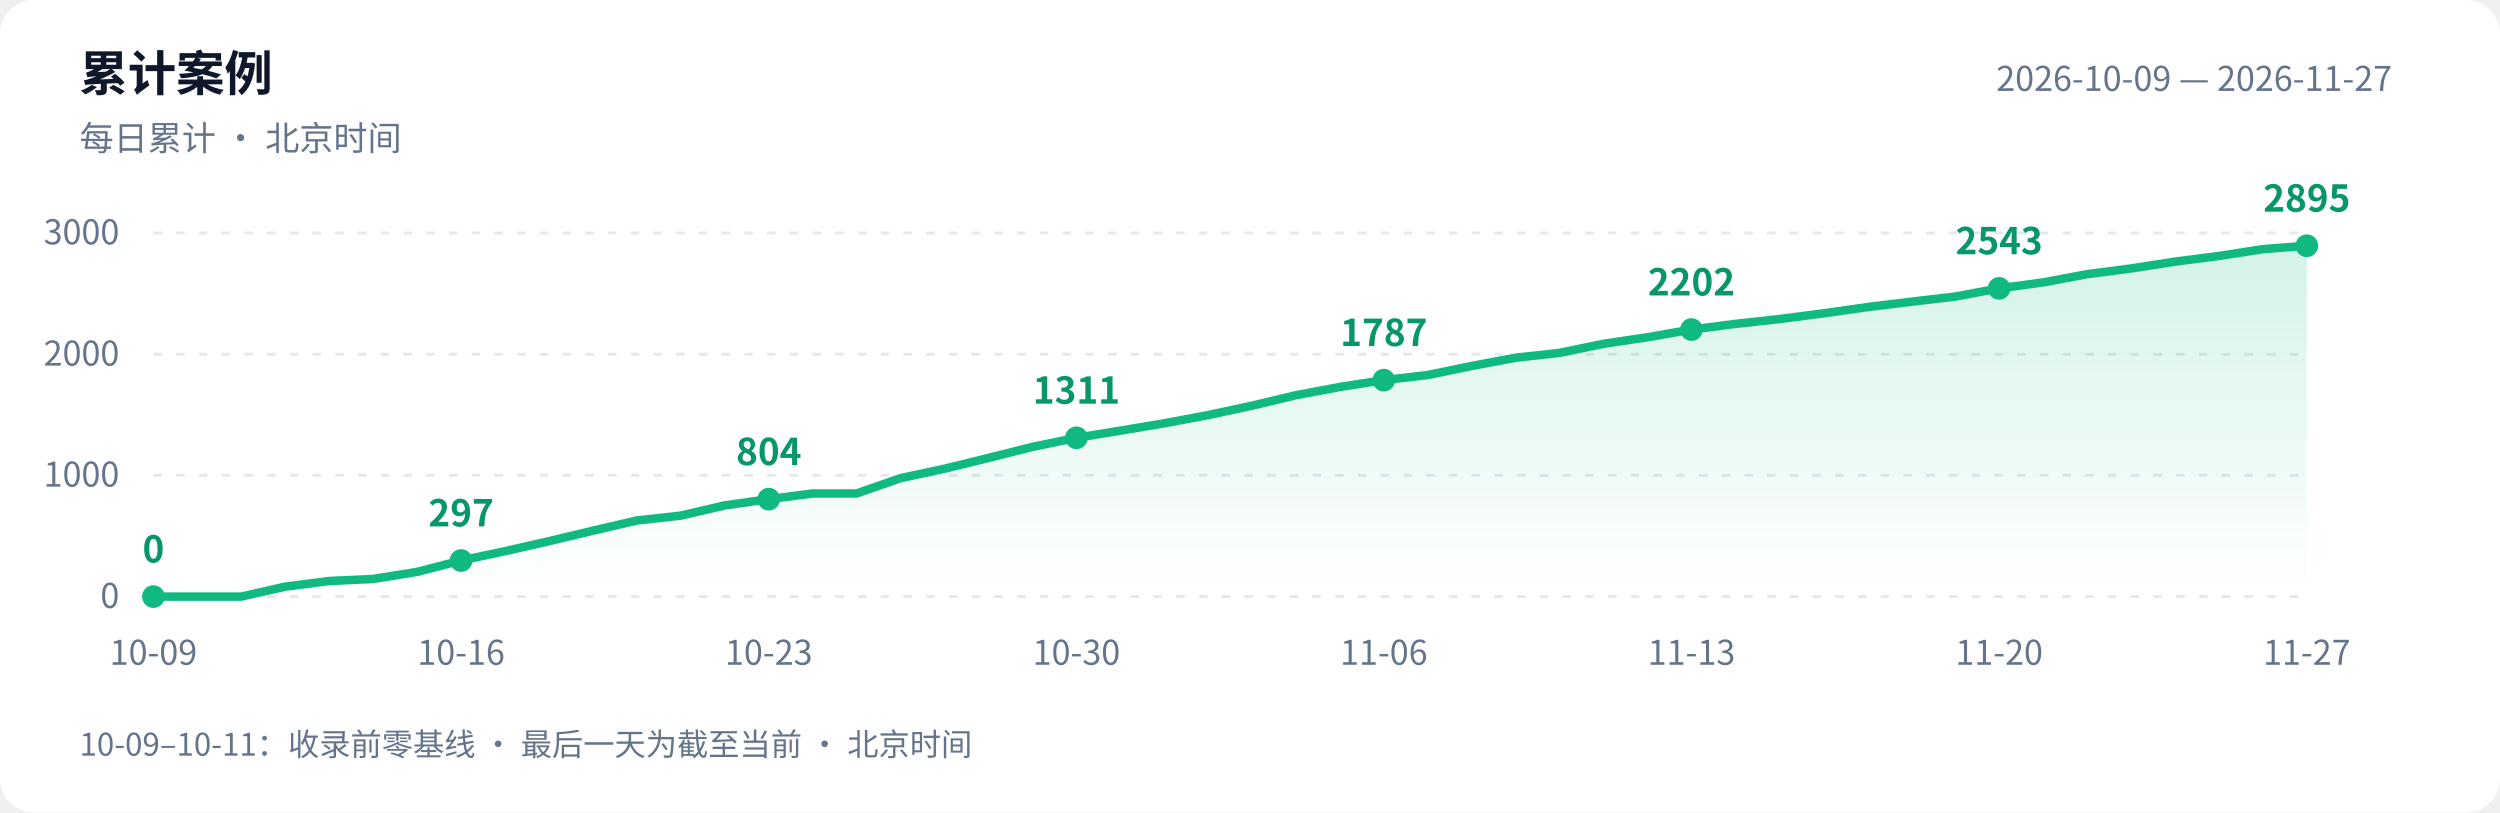
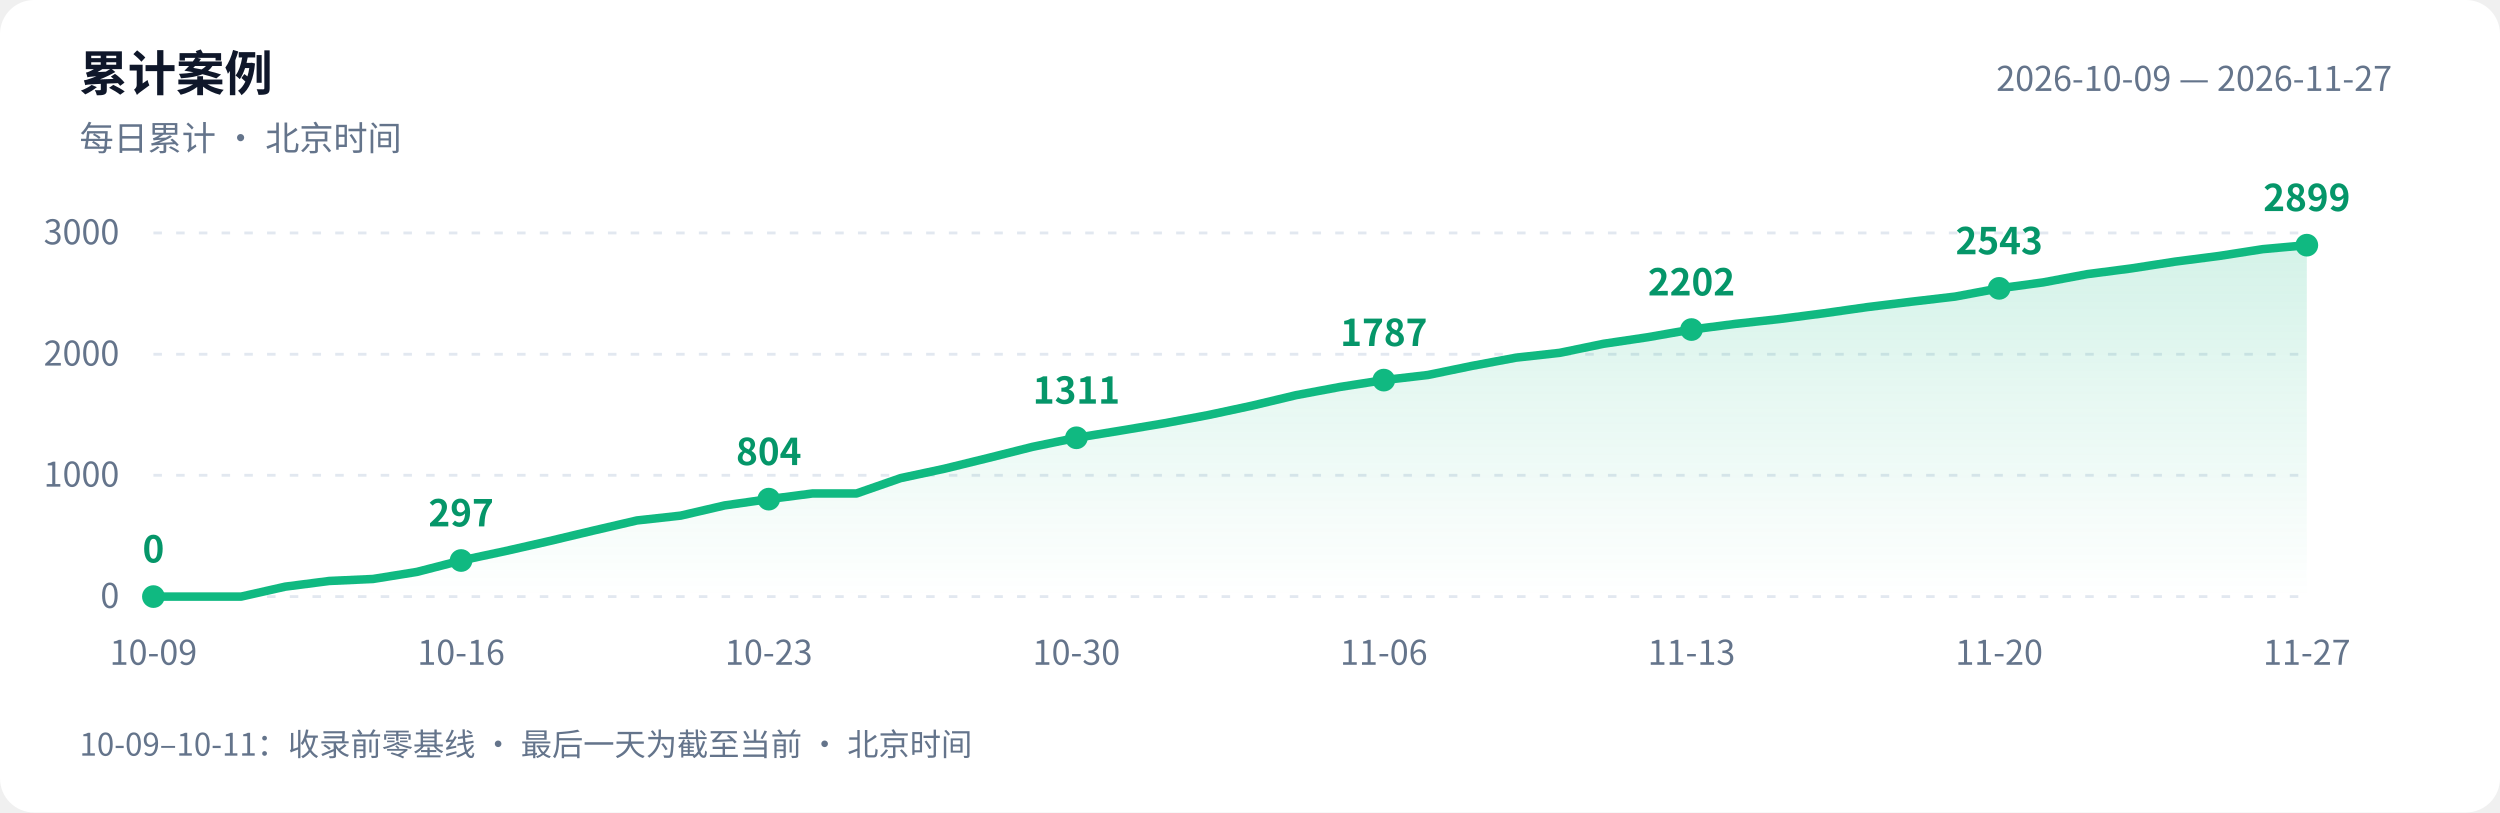
<svg xmlns="http://www.w3.org/2000/svg" width="880" height="286" viewBox="0 0 880 286" role="img" aria-labelledby="title desc">
  <defs>
    <linearGradient id="area" x1="0" y1="0" x2="0" y2="1">
      <stop offset="0" stop-color="#10b981" stop-opacity=".18" />
      <stop offset="1" stop-color="#10b981" stop-opacity="0" />
    </linearGradient>
  </defs>
  <style>text{font-family:-apple-system,BlinkMacSystemFont,"PingFang SC","Microsoft YaHei","WenQuanYi Zen Hei","Segoe UI","Noto Sans CJK SC",sans-serif;fill:#64748b;font-size:12px}.bg{fill:#fff}.heading{fill:#0f172a;font-size:17px;font-weight:600}.grid{stroke:#e2e8f0;stroke-dasharray:3 5}.value{fill:#059669;font-size:13px;font-weight:600}@media(prefers-color-scheme:dark){.bg{fill:#0d1117}text{fill:#8b949e}.heading{fill:#e6edf3}.grid{stroke:#30363d}.value{fill:#34d399}}</style>
  <rect class="bg" width="880" height="286" rx="12" />
  <text class="heading" x="28" y="32">累计案例</text>
  <text x="28" y="53">每日累计 · 北京时间</text>
  <text x="842" y="32" text-anchor="end">2026-10-09 — 2026-11-27</text>
  <path class="grid" d="M 54 210.0 H 812" />
  <text x="42" y="214.0" text-anchor="end">0</text>
  <path class="grid" d="M 54 167.3 H 812" />
  <text x="42" y="171.3" text-anchor="end">1000</text>
  <path class="grid" d="M 54 124.7 H 812" />
  <text x="42" y="128.7" text-anchor="end">2000</text>
  <path class="grid" d="M 54 82.0 H 812" />
  <text x="42" y="86.0" text-anchor="end">3000</text>
-   <path d="M 54 210 L 54.0 210.0 L 69.5 210.0 L 84.9 210.0 L 100.4 206.5 L 115.9 204.5 L 131.3 203.8 L 146.8 201.3 L 162.3 197.3 L 177.8 194.0 L 193.2 190.5 L 208.7 186.8 L 224.2 183.2 L 239.6 181.5 L 255.1 177.9 L 270.6 175.7 L 286.0 173.7 L 301.5 173.7 L 317.0 168.3 L 332.4 165.0 L 347.9 161.2 L 363.4 157.3 L 378.9 154.1 L 394.3 151.6 L 409.8 149.0 L 425.3 146.1 L 440.7 142.8 L 456.2 139.1 L 471.7 136.2 L 487.1 133.8 L 502.6 132.0 L 518.1 128.8 L 533.6 125.9 L 549.0 124.2 L 564.5 121.0 L 580.0 118.7 L 595.4 116.0 L 610.9 114.0 L 626.4 112.3 L 641.8 110.3 L 657.3 108.1 L 672.8 106.2 L 688.2 104.4 L 703.7 101.5 L 719.2 99.4 L 734.7 96.5 L 750.1 94.5 L 765.6 92.1 L 781.1 90.1 L 796.5 87.7 L 812.0 86.5 L 812.0 210 Z" fill="url(#area)" />
-   <polyline points="54.0,210.0 69.5,210.0 84.9,210.0 100.4,206.5 115.9,204.5 131.3,203.8 146.8,201.3 162.3,197.3 177.8,194.0 193.2,190.5 208.7,186.8 224.2,183.2 239.6,181.5 255.1,177.9 270.6,175.7 286.0,173.7 301.5,173.7 317.0,168.3 332.4,165.0 347.9,161.2 363.4,157.3 378.9,154.1 394.3,151.6 409.8,149.0 425.3,146.1 440.7,142.8 456.2,139.1 471.7,136.2 487.1,133.8 502.6,132.0 518.1,128.8 533.6,125.9 549.0,124.2 564.5,121.0 580.0,118.7 595.4,116.0 610.9,114.0 626.4,112.3 641.8,110.3 657.3,108.1 672.8,106.2 688.2,104.4 703.7,101.5 719.2,99.4 734.7,96.5 750.1,94.5 765.6,92.1 781.1,90.1 796.5,87.7 812.0,86.5" fill="none" stroke="#10b981" stroke-width="3" stroke-linejoin="round" stroke-linecap="round" />
+   <path d="M 54 210 L 54.0 210.0 L 69.5 210.0 L 84.9 210.0 L 100.4 206.5 L 115.9 204.5 L 131.3 203.8 L 146.8 201.3 L 162.3 197.3 L 177.8 194.0 L 193.2 190.5 L 208.7 186.8 L 224.2 183.2 L 239.6 181.5 L 255.1 177.9 L 270.6 175.7 L 286.0 173.7 L 301.5 173.7 L 317.0 168.3 L 332.4 165.0 L 347.9 161.2 L 363.4 157.3 L 378.9 154.1 L 394.3 151.6 L 409.8 149.0 L 425.3 146.1 L 440.7 142.8 L 456.2 139.1 L 471.7 136.2 L 487.1 133.8 L 502.6 132.0 L 518.1 128.8 L 533.6 125.9 L 549.0 124.2 L 564.5 121.0 L 580.0 118.7 L 595.4 116.0 L 610.9 114.0 L 626.4 112.3 L 641.8 110.3 L 657.3 108.1 L 672.8 106.2 L 688.2 104.4 L 703.7 101.5 L 719.2 99.4 L 734.7 96.5 L 750.1 94.5 L 765.6 92.1 L 781.1 90.1 L 796.5 87.7 L 812.0 86.3 L 812.0 210 Z" fill="url(#area)" />
+   <polyline points="54.0,210.0 69.5,210.0 84.9,210.0 100.4,206.5 115.9,204.5 131.3,203.8 146.8,201.3 162.3,197.3 177.8,194.0 193.2,190.5 208.7,186.8 224.2,183.2 239.6,181.5 255.1,177.9 270.6,175.7 286.0,173.7 301.5,173.7 317.0,168.3 332.4,165.0 347.9,161.2 363.4,157.3 378.9,154.1 394.3,151.6 409.8,149.0 425.3,146.1 440.7,142.8 456.2,139.1 471.7,136.2 487.1,133.8 502.6,132.0 518.1,128.8 533.6,125.9 549.0,124.2 564.5,121.0 580.0,118.7 595.4,116.0 610.9,114.0 626.4,112.3 641.8,110.3 657.3,108.1 672.8,106.2 688.2,104.4 703.7,101.5 719.2,99.4 734.7,96.5 750.1,94.5 765.6,92.1 781.1,90.1 796.5,87.7 812.0,86.3" fill="none" stroke="#10b981" stroke-width="3" stroke-linejoin="round" stroke-linecap="round" />
  <circle cx="54.0" cy="210.0" r="4" fill="#10b981" />
  <text class="value" x="54.0" y="198.0" text-anchor="middle">0</text>
  <text x="54.0" y="234" text-anchor="middle">10-09</text>
  <circle cx="162.3" cy="197.3" r="4" fill="#10b981" />
  <text class="value" x="162.3" y="185.3" text-anchor="middle">297</text>
  <text x="162.3" y="234" text-anchor="middle">10-16</text>
  <circle cx="270.6" cy="175.7" r="4" fill="#10b981" />
  <text class="value" x="270.6" y="163.7" text-anchor="middle">804</text>
  <text x="270.6" y="234" text-anchor="middle">10-23</text>
  <circle cx="378.9" cy="154.1" r="4" fill="#10b981" />
  <text class="value" x="378.9" y="142.1" text-anchor="middle">1311</text>
  <text x="378.9" y="234" text-anchor="middle">10-30</text>
  <circle cx="487.1" cy="133.8" r="4" fill="#10b981" />
  <text class="value" x="487.1" y="121.8" text-anchor="middle">1787</text>
  <text x="487.1" y="234" text-anchor="middle">11-06</text>
  <circle cx="595.4" cy="116.0" r="4" fill="#10b981" />
  <text class="value" x="595.4" y="104.0" text-anchor="middle">2202</text>
  <text x="595.4" y="234" text-anchor="middle">11-13</text>
  <circle cx="703.7" cy="101.5" r="4" fill="#10b981" />
  <text class="value" x="703.7" y="89.5" text-anchor="middle">2543</text>
  <text x="703.7" y="234" text-anchor="middle">11-20</text>
-   <circle cx="812.0" cy="86.5" r="4" fill="#10b981" />
-   <text class="value" x="812.0" y="74.5" text-anchor="middle">2895</text>
+   <circle cx="812.0" cy="86.3" r="4" fill="#10b981" />
+   <text class="value" x="812.0" y="74.3" text-anchor="middle">2899</text>
  <text x="812.0" y="234" text-anchor="middle">11-27</text>
  <text x="28" y="266" style="font-size:11px">10-09–10-11：收录前零基线 · 最后一天为截至当前 · 北京时间</text>
</svg>
